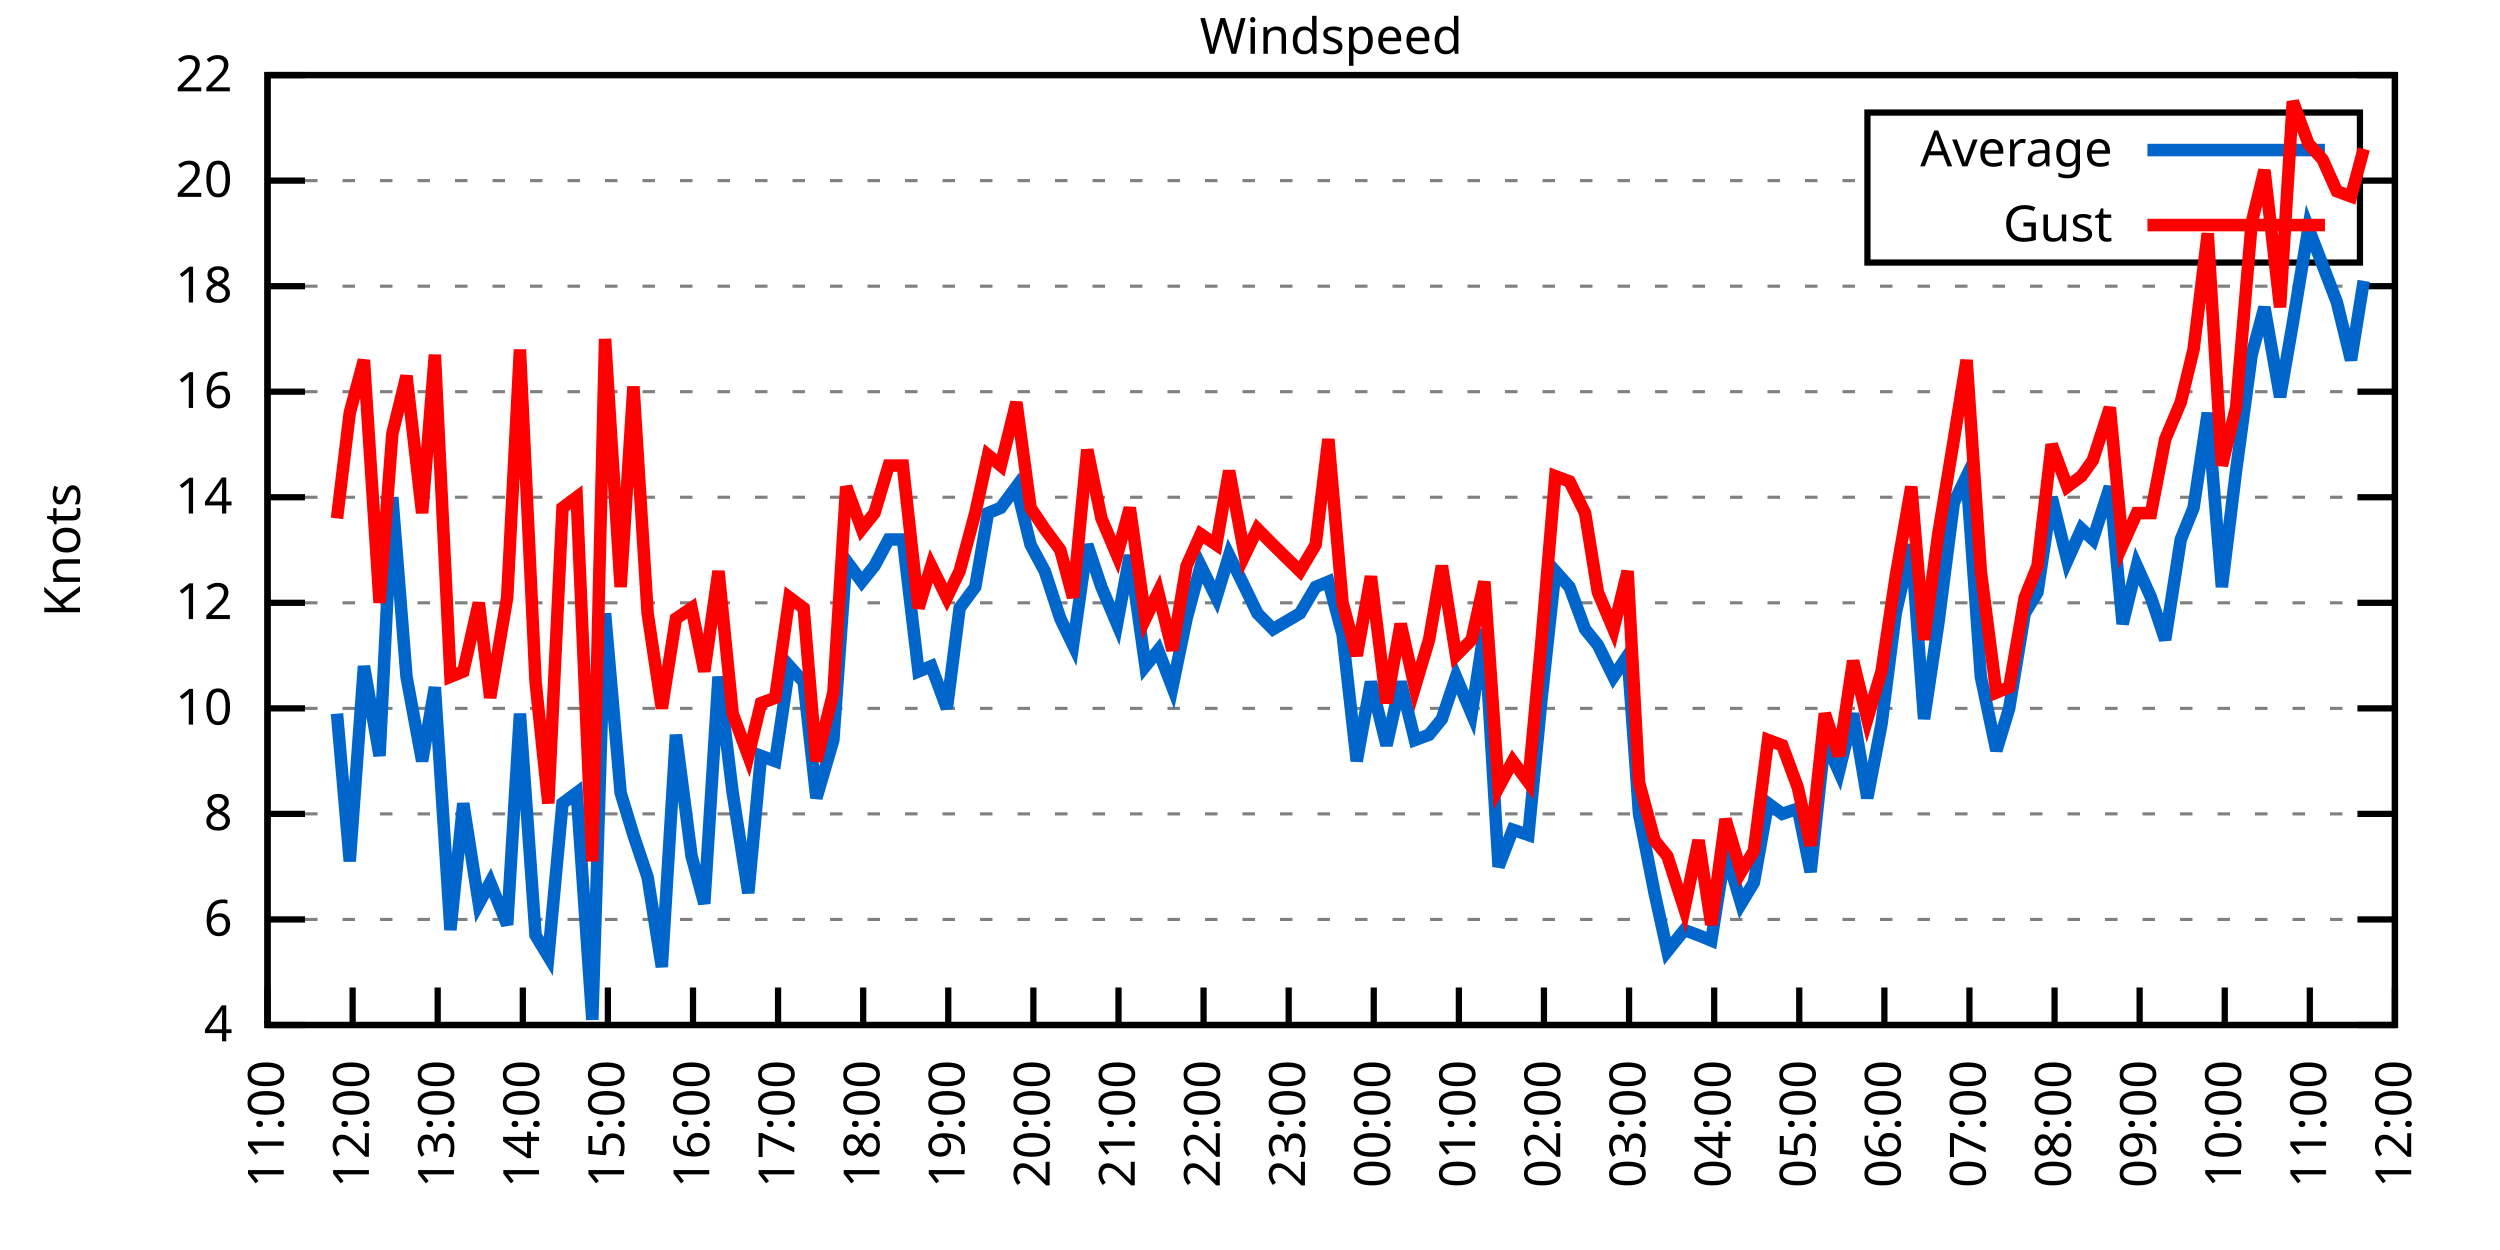
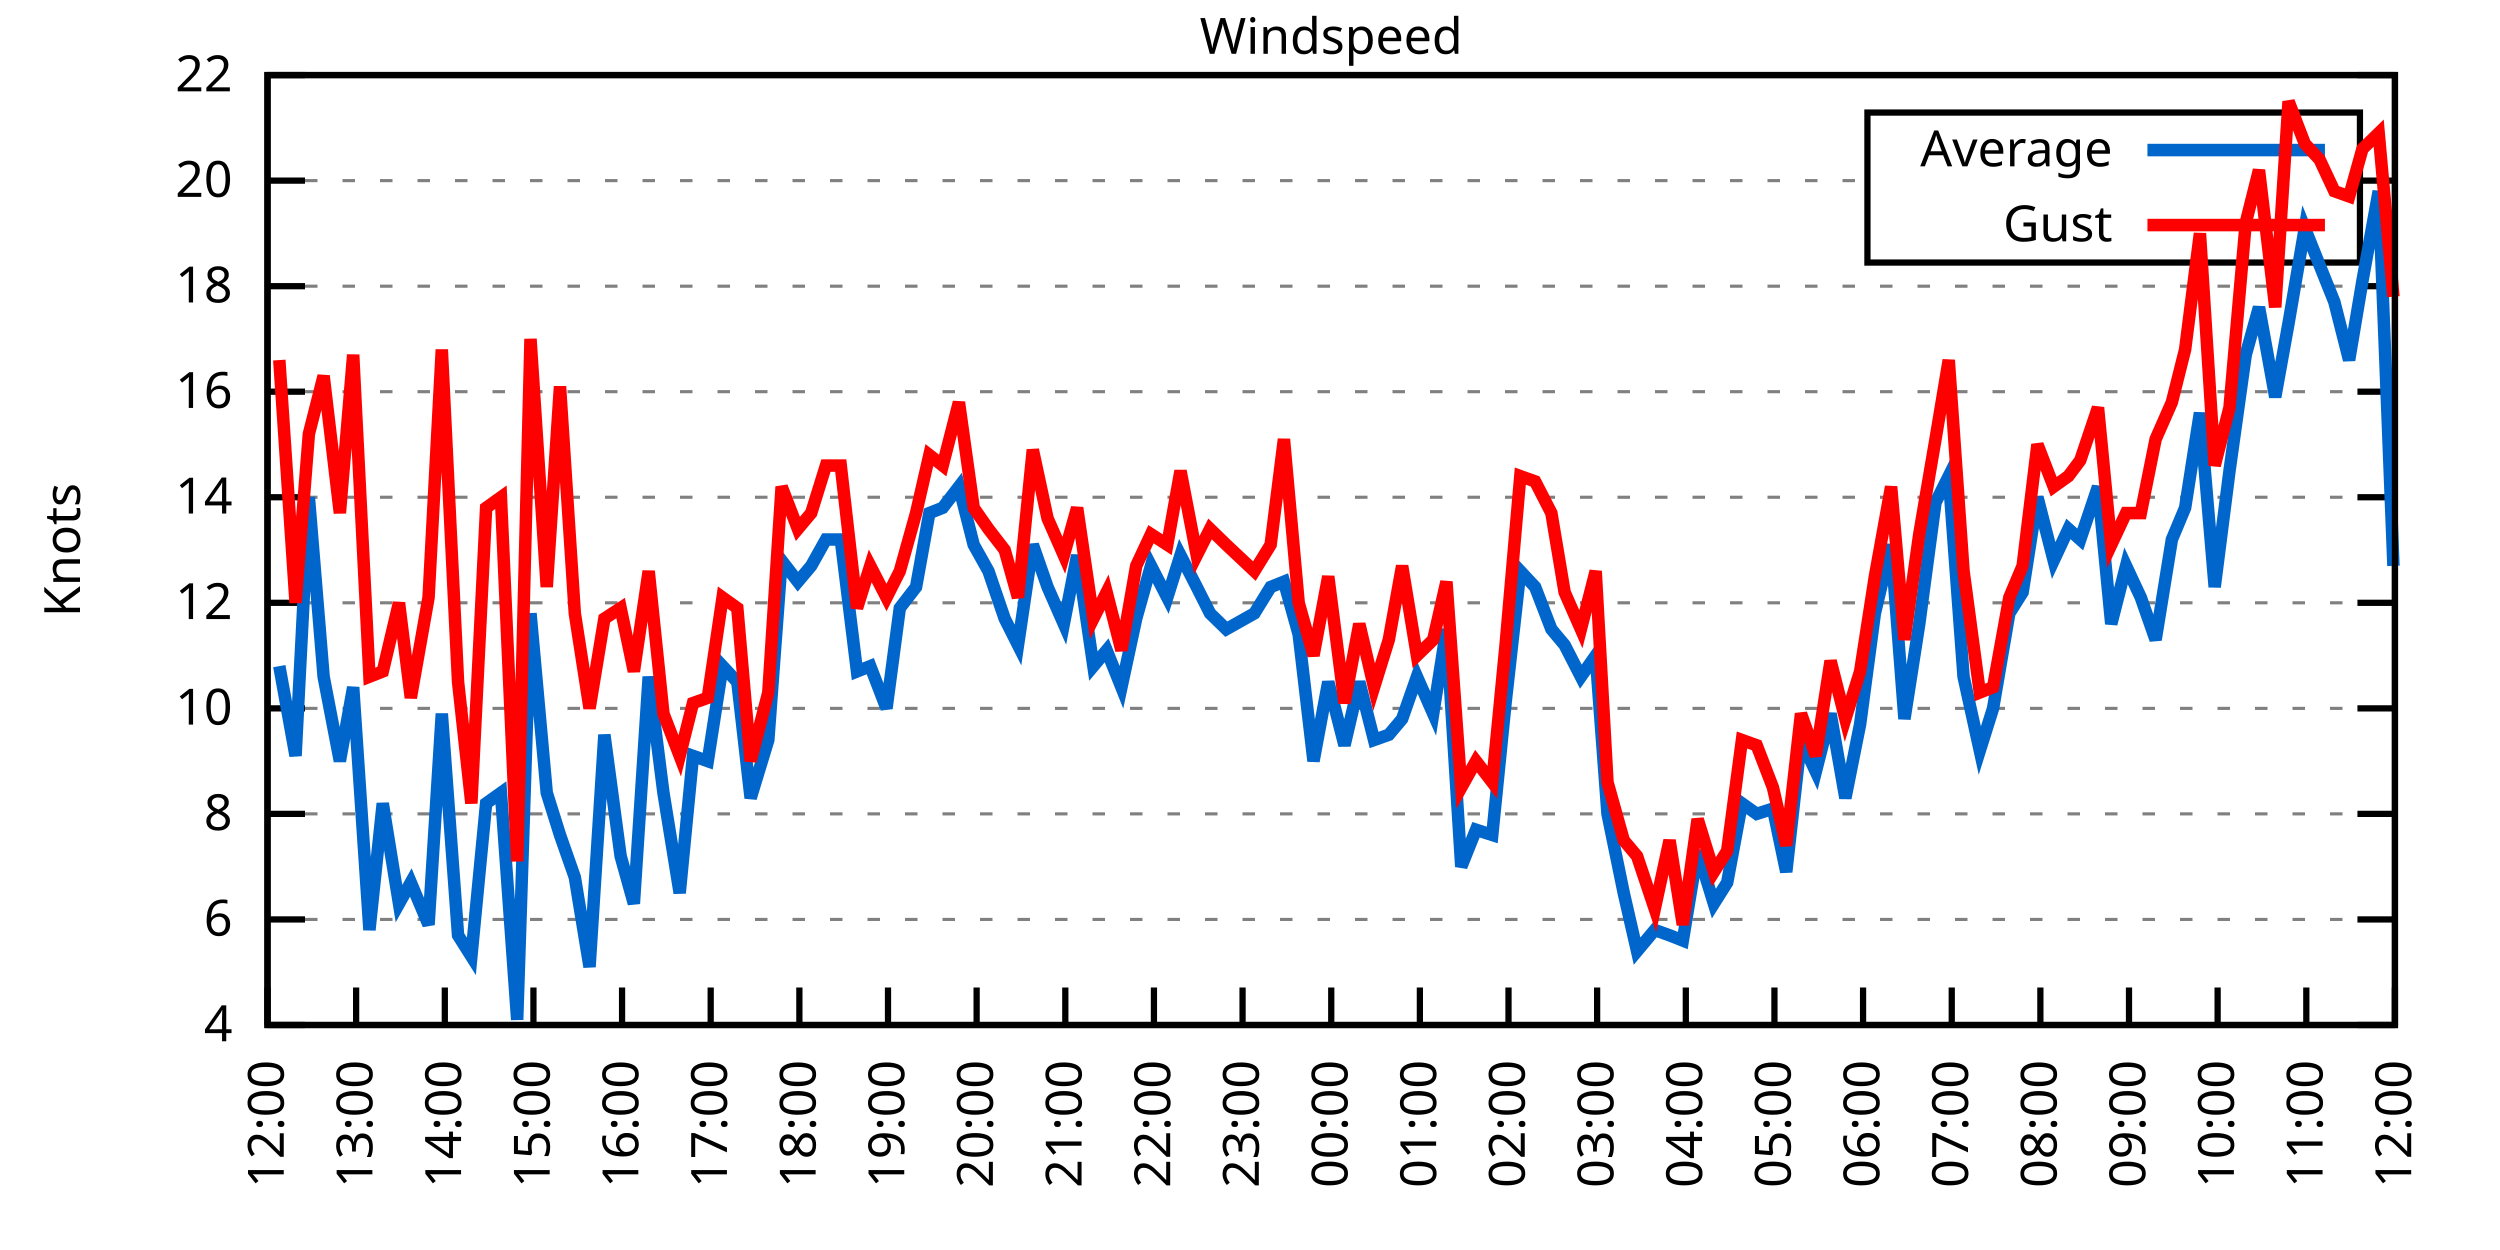
<svg xmlns="http://www.w3.org/2000/svg" xmlns:xlink="http://www.w3.org/1999/xlink" width="400" height="200" viewBox="0 0 400 200">
  <g id="gnuplot_canvas">
    <rect x="0" y="0" width="400" height="200" fill="none" />
    <defs>
      <circle id="gpDot" r="0.5" stroke-width="0.5" stroke="currentColor" />
      <path id="gpPt0" stroke-width="0.333" stroke="currentColor" d="M-1,0 h2 M0,-1 v2" />
      <path id="gpPt1" stroke-width="0.333" stroke="currentColor" d="M-1,-1 L1,1 M1,-1 L-1,1" />
      <path id="gpPt2" stroke-width="0.333" stroke="currentColor" d="M-1,0 L1,0 M0,-1 L0,1 M-1,-1 L1,1 M-1,1 L1,-1" />
      <rect id="gpPt3" stroke-width="0.333" stroke="currentColor" x="-1" y="-1" width="2" height="2" />
      <rect id="gpPt4" stroke-width="0.333" stroke="currentColor" fill="currentColor" x="-1" y="-1" width="2" height="2" />
      <circle id="gpPt5" stroke-width="0.333" stroke="currentColor" cx="0" cy="0" r="1" />
      <use xlink:href="#gpPt5" id="gpPt6" fill="currentColor" stroke="none" />
      <path id="gpPt7" stroke-width="0.333" stroke="currentColor" d="M0,-1.33 L-1.33,0.67 L1.33,0.67 z" />
      <use xlink:href="#gpPt7" id="gpPt8" fill="currentColor" stroke="none" />
      <use xlink:href="#gpPt7" id="gpPt9" stroke="currentColor" transform="rotate(180)" />
      <use xlink:href="#gpPt9" id="gpPt10" fill="currentColor" stroke="none" />
      <use xlink:href="#gpPt3" id="gpPt11" stroke="currentColor" transform="rotate(45)" />
      <use xlink:href="#gpPt11" id="gpPt12" fill="currentColor" stroke="none" />
      <path id="gpPt13" stroke-width="0.333" stroke="currentColor" d="M0,1.330 L1.265,0.411 L0.782,-1.067 L-0.782,-1.076 L-1.265,0.411 z" />
      <use xlink:href="#gpPt13" id="gpPt14" fill="currentColor" stroke="none" />
      <filter id="textbox" filterUnits="objectBoundingBox" x="0" y="0" height="1" width="1">
        <feFlood flood-color="white" flood-opacity="1" result="bgnd" />
        <feComposite in="SourceGraphic" in2="bgnd" operator="atop" />
      </filter>
      <filter id="greybox" filterUnits="objectBoundingBox" x="0" y="0" height="1" width="1">
        <feFlood flood-color="lightgrey" flood-opacity="1" result="grey" />
        <feComposite in="SourceGraphic" in2="grey" operator="atop" />
      </filter>
    </defs>
    <g fill="none" color="white" stroke="currentColor" stroke-width="1.00" stroke-linecap="butt" stroke-linejoin="miter">
</g>
    <g fill="none" color="black" stroke="currentColor" stroke-width="1.00" stroke-linecap="butt" stroke-linejoin="miter">
      <g stroke="none" shape-rendering="crispEdges">
        <polygon fill="rgb(255, 255, 255)" points="42.80,164.00 383.18,164.00 383.18,12.02 42.80,12.02 " />
      </g>
    </g>
    <g fill="none" color="black" stroke="currentColor" stroke-width="1.00" stroke-linecap="butt" stroke-linejoin="miter">
</g>
    <g fill="none" color="black" stroke="black" stroke-width="0.50" stroke-linecap="butt" stroke-linejoin="miter">
</g>
    <g fill="none" color="gray" stroke="currentColor" stroke-width="0.50" stroke-linecap="butt" stroke-linejoin="miter">
      <path stroke="gray" stroke-dasharray="2,4" class="gridline" d="M42.80,164.00 L383.19,164.00  " />
    </g>
    <g fill="none" color="gray" stroke="gray" stroke-width="1.00" stroke-linecap="butt" stroke-linejoin="miter">
</g>
    <g fill="none" color="black" stroke="currentColor" stroke-width="1.00" stroke-linecap="butt" stroke-linejoin="miter">
      <path stroke="black" d="M42.80,164.00 L48.80,164.00 M383.19,164.00 L377.19,164.00  " />
      <g transform="translate(37.20,166.60)" stroke="none" fill="black" font-family="Sans" font-size="8.00" text-anchor="end">
        <text>
          <tspan font-family="Sans"> 4</tspan>
        </text>
      </g>
    </g>
    <g fill="none" color="black" stroke="currentColor" stroke-width="1.00" stroke-linecap="butt" stroke-linejoin="miter">
</g>
    <g fill="none" color="black" stroke="black" stroke-width="0.50" stroke-linecap="butt" stroke-linejoin="miter">
</g>
    <g fill="none" color="gray" stroke="currentColor" stroke-width="0.50" stroke-linecap="butt" stroke-linejoin="miter">
      <path stroke="gray" stroke-dasharray="2,4" class="gridline" d="M42.80,147.11 L383.19,147.11  " />
    </g>
    <g fill="none" color="gray" stroke="gray" stroke-width="1.00" stroke-linecap="butt" stroke-linejoin="miter">
</g>
    <g fill="none" color="black" stroke="currentColor" stroke-width="1.00" stroke-linecap="butt" stroke-linejoin="miter">
      <path stroke="black" d="M42.80,147.11 L48.80,147.11 M383.19,147.11 L377.19,147.11  " />
      <g transform="translate(37.20,149.71)" stroke="none" fill="black" font-family="Sans" font-size="8.00" text-anchor="end">
        <text>
          <tspan font-family="Sans"> 6</tspan>
        </text>
      </g>
    </g>
    <g fill="none" color="black" stroke="currentColor" stroke-width="1.00" stroke-linecap="butt" stroke-linejoin="miter">
</g>
    <g fill="none" color="black" stroke="black" stroke-width="0.50" stroke-linecap="butt" stroke-linejoin="miter">
</g>
    <g fill="none" color="gray" stroke="currentColor" stroke-width="0.50" stroke-linecap="butt" stroke-linejoin="miter">
      <path stroke="gray" stroke-dasharray="2,4" class="gridline" d="M42.80,130.22 L383.19,130.22  " />
    </g>
    <g fill="none" color="gray" stroke="gray" stroke-width="1.00" stroke-linecap="butt" stroke-linejoin="miter">
</g>
    <g fill="none" color="black" stroke="currentColor" stroke-width="1.00" stroke-linecap="butt" stroke-linejoin="miter">
      <path stroke="black" d="M42.80,130.22 L48.80,130.22 M383.19,130.22 L377.19,130.22  " />
      <g transform="translate(37.20,132.82)" stroke="none" fill="black" font-family="Sans" font-size="8.00" text-anchor="end">
        <text>
          <tspan font-family="Sans"> 8</tspan>
        </text>
      </g>
    </g>
    <g fill="none" color="black" stroke="currentColor" stroke-width="1.00" stroke-linecap="butt" stroke-linejoin="miter">
</g>
    <g fill="none" color="black" stroke="black" stroke-width="0.50" stroke-linecap="butt" stroke-linejoin="miter">
</g>
    <g fill="none" color="gray" stroke="currentColor" stroke-width="0.50" stroke-linecap="butt" stroke-linejoin="miter">
      <path stroke="gray" stroke-dasharray="2,4" class="gridline" d="M42.80,113.34 L383.19,113.34  " />
    </g>
    <g fill="none" color="gray" stroke="gray" stroke-width="1.00" stroke-linecap="butt" stroke-linejoin="miter">
</g>
    <g fill="none" color="black" stroke="currentColor" stroke-width="1.00" stroke-linecap="butt" stroke-linejoin="miter">
      <path stroke="black" d="M42.80,113.34 L48.80,113.34 M383.19,113.34 L377.19,113.34  " />
      <g transform="translate(37.20,115.94)" stroke="none" fill="black" font-family="Sans" font-size="8.00" text-anchor="end">
        <text>
          <tspan font-family="Sans"> 10</tspan>
        </text>
      </g>
    </g>
    <g fill="none" color="black" stroke="currentColor" stroke-width="1.00" stroke-linecap="butt" stroke-linejoin="miter">
</g>
    <g fill="none" color="black" stroke="black" stroke-width="0.50" stroke-linecap="butt" stroke-linejoin="miter">
</g>
    <g fill="none" color="gray" stroke="currentColor" stroke-width="0.50" stroke-linecap="butt" stroke-linejoin="miter">
      <path stroke="gray" stroke-dasharray="2,4" class="gridline" d="M42.80,96.45 L383.19,96.45  " />
    </g>
    <g fill="none" color="gray" stroke="gray" stroke-width="1.00" stroke-linecap="butt" stroke-linejoin="miter">
</g>
    <g fill="none" color="black" stroke="currentColor" stroke-width="1.00" stroke-linecap="butt" stroke-linejoin="miter">
      <path stroke="black" d="M42.80,96.45 L48.80,96.45 M383.19,96.45 L377.19,96.45  " />
      <g transform="translate(37.20,99.05)" stroke="none" fill="black" font-family="Sans" font-size="8.00" text-anchor="end">
        <text>
          <tspan font-family="Sans"> 12</tspan>
        </text>
      </g>
    </g>
    <g fill="none" color="black" stroke="currentColor" stroke-width="1.00" stroke-linecap="butt" stroke-linejoin="miter">
</g>
    <g fill="none" color="black" stroke="black" stroke-width="0.50" stroke-linecap="butt" stroke-linejoin="miter">
</g>
    <g fill="none" color="gray" stroke="currentColor" stroke-width="0.50" stroke-linecap="butt" stroke-linejoin="miter">
      <path stroke="gray" stroke-dasharray="2,4" class="gridline" d="M42.80,79.56 L383.19,79.56  " />
    </g>
    <g fill="none" color="gray" stroke="gray" stroke-width="1.00" stroke-linecap="butt" stroke-linejoin="miter">
</g>
    <g fill="none" color="black" stroke="currentColor" stroke-width="1.00" stroke-linecap="butt" stroke-linejoin="miter">
      <path stroke="black" d="M42.80,79.56 L48.80,79.56 M383.19,79.56 L377.19,79.56  " />
      <g transform="translate(37.20,82.16)" stroke="none" fill="black" font-family="Sans" font-size="8.00" text-anchor="end">
        <text>
          <tspan font-family="Sans"> 14</tspan>
        </text>
      </g>
    </g>
    <g fill="none" color="black" stroke="currentColor" stroke-width="1.00" stroke-linecap="butt" stroke-linejoin="miter">
</g>
    <g fill="none" color="black" stroke="black" stroke-width="0.50" stroke-linecap="butt" stroke-linejoin="miter">
</g>
    <g fill="none" color="gray" stroke="currentColor" stroke-width="0.50" stroke-linecap="butt" stroke-linejoin="miter">
      <path stroke="gray" stroke-dasharray="2,4" class="gridline" d="M42.80,62.67 L383.19,62.67  " />
    </g>
    <g fill="none" color="gray" stroke="gray" stroke-width="1.00" stroke-linecap="butt" stroke-linejoin="miter">
</g>
    <g fill="none" color="black" stroke="currentColor" stroke-width="1.00" stroke-linecap="butt" stroke-linejoin="miter">
      <path stroke="black" d="M42.80,62.67 L48.80,62.67 M383.19,62.67 L377.19,62.67  " />
      <g transform="translate(37.20,65.27)" stroke="none" fill="black" font-family="Sans" font-size="8.00" text-anchor="end">
        <text>
          <tspan font-family="Sans"> 16</tspan>
        </text>
      </g>
    </g>
    <g fill="none" color="black" stroke="currentColor" stroke-width="1.00" stroke-linecap="butt" stroke-linejoin="miter">
</g>
    <g fill="none" color="black" stroke="black" stroke-width="0.50" stroke-linecap="butt" stroke-linejoin="miter">
</g>
    <g fill="none" color="gray" stroke="currentColor" stroke-width="0.50" stroke-linecap="butt" stroke-linejoin="miter">
      <path stroke="gray" stroke-dasharray="2,4" class="gridline" d="M42.80,45.79 L383.19,45.79  " />
    </g>
    <g fill="none" color="gray" stroke="gray" stroke-width="1.00" stroke-linecap="butt" stroke-linejoin="miter">
</g>
    <g fill="none" color="black" stroke="currentColor" stroke-width="1.00" stroke-linecap="butt" stroke-linejoin="miter">
      <path stroke="black" d="M42.80,45.79 L48.80,45.79 M383.19,45.79 L377.19,45.79  " />
      <g transform="translate(37.20,48.39)" stroke="none" fill="black" font-family="Sans" font-size="8.00" text-anchor="end">
        <text>
          <tspan font-family="Sans"> 18</tspan>
        </text>
      </g>
    </g>
    <g fill="none" color="black" stroke="currentColor" stroke-width="1.00" stroke-linecap="butt" stroke-linejoin="miter">
</g>
    <g fill="none" color="black" stroke="black" stroke-width="0.50" stroke-linecap="butt" stroke-linejoin="miter">
</g>
    <g fill="none" color="gray" stroke="currentColor" stroke-width="0.50" stroke-linecap="butt" stroke-linejoin="miter">
      <path stroke="gray" stroke-dasharray="2,4" class="gridline" d="M42.80,28.90 L298.79,28.90 M377.59,28.90 L383.19,28.90  " />
    </g>
    <g fill="none" color="gray" stroke="gray" stroke-width="1.00" stroke-linecap="butt" stroke-linejoin="miter">
</g>
    <g fill="none" color="black" stroke="currentColor" stroke-width="1.00" stroke-linecap="butt" stroke-linejoin="miter">
      <path stroke="black" d="M42.80,28.90 L48.80,28.90 M383.19,28.90 L377.19,28.90  " />
      <g transform="translate(37.20,31.50)" stroke="none" fill="black" font-family="Sans" font-size="8.00" text-anchor="end">
        <text>
          <tspan font-family="Sans"> 20</tspan>
        </text>
      </g>
    </g>
    <g fill="none" color="black" stroke="currentColor" stroke-width="1.00" stroke-linecap="butt" stroke-linejoin="miter">
</g>
    <g fill="none" color="black" stroke="black" stroke-width="0.50" stroke-linecap="butt" stroke-linejoin="miter">
</g>
    <g fill="none" color="gray" stroke="currentColor" stroke-width="0.50" stroke-linecap="butt" stroke-linejoin="miter">
      <path stroke="gray" stroke-dasharray="2,4" class="gridline" d="M42.80,12.01 L383.19,12.01  " />
    </g>
    <g fill="none" color="gray" stroke="gray" stroke-width="1.00" stroke-linecap="butt" stroke-linejoin="miter">
</g>
    <g fill="none" color="black" stroke="currentColor" stroke-width="1.00" stroke-linecap="butt" stroke-linejoin="miter">
      <path stroke="black" d="M42.80,12.01 L48.80,12.01 M383.19,12.01 L377.19,12.01  " />
      <g transform="translate(37.20,14.61)" stroke="none" fill="black" font-family="Sans" font-size="8.00" text-anchor="end">
        <text>
          <tspan font-family="Sans"> 22</tspan>
        </text>
      </g>
    </g>
    <g fill="none" color="black" stroke="currentColor" stroke-width="1.00" stroke-linecap="butt" stroke-linejoin="miter">
      <path stroke="black" d="M42.80,164.00 L42.80,158.00  " />
      <g transform="translate(45.40,169.60) rotate(270.00)" stroke="none" fill="black" font-family="Sans" font-size="8.00" text-anchor="end">
        <text>
-           <tspan font-family="Sans">11:00</tspan>
-         </text>
-       </g>
-     </g>
-     <g fill="none" color="black" stroke="currentColor" stroke-width="1.00" stroke-linecap="butt" stroke-linejoin="miter">
-       <path stroke="black" d="M56.42,164.00 L56.42,158.00  " />
-       <g transform="translate(59.02,169.60) rotate(270.00)" stroke="none" fill="black" font-family="Sans" font-size="8.00" text-anchor="end">
-         <text>
          <tspan font-family="Sans">12:00</tspan>
        </text>
      </g>
    </g>
    <g fill="none" color="black" stroke="currentColor" stroke-width="1.00" stroke-linecap="butt" stroke-linejoin="miter">
-       <path stroke="black" d="M70.03,164.00 L70.03,158.00  " />
-       <g transform="translate(72.63,169.60) rotate(270.00)" stroke="none" fill="black" font-family="Sans" font-size="8.00" text-anchor="end">
+       <path stroke="black" d="M56.98,164.00 L56.98,158.00  " />
+       <g transform="translate(59.58,169.60) rotate(270.00)" stroke="none" fill="black" font-family="Sans" font-size="8.00" text-anchor="end">
        <text>
          <tspan font-family="Sans">13:00</tspan>
        </text>
      </g>
    </g>
    <g fill="none" color="black" stroke="currentColor" stroke-width="1.00" stroke-linecap="butt" stroke-linejoin="miter">
-       <path stroke="black" d="M83.65,164.00 L83.65,158.00  " />
-       <g transform="translate(86.25,169.60) rotate(270.00)" stroke="none" fill="black" font-family="Sans" font-size="8.00" text-anchor="end">
+       <path stroke="black" d="M71.17,164.00 L71.17,158.00  " />
+       <g transform="translate(73.77,169.60) rotate(270.00)" stroke="none" fill="black" font-family="Sans" font-size="8.00" text-anchor="end">
        <text>
          <tspan font-family="Sans">14:00</tspan>
        </text>
      </g>
    </g>
    <g fill="none" color="black" stroke="currentColor" stroke-width="1.00" stroke-linecap="butt" stroke-linejoin="miter">
-       <path stroke="black" d="M97.26,164.00 L97.26,158.00  " />
-       <g transform="translate(99.86,169.60) rotate(270.00)" stroke="none" fill="black" font-family="Sans" font-size="8.00" text-anchor="end">
+       <path stroke="black" d="M85.35,164.00 L85.35,158.00  " />
+       <g transform="translate(87.95,169.60) rotate(270.00)" stroke="none" fill="black" font-family="Sans" font-size="8.00" text-anchor="end">
        <text>
          <tspan font-family="Sans">15:00</tspan>
        </text>
      </g>
    </g>
    <g fill="none" color="black" stroke="currentColor" stroke-width="1.00" stroke-linecap="butt" stroke-linejoin="miter">
-       <path stroke="black" d="M110.88,164.00 L110.88,158.00  " />
-       <g transform="translate(113.48,169.60) rotate(270.00)" stroke="none" fill="black" font-family="Sans" font-size="8.00" text-anchor="end">
+       <path stroke="black" d="M99.53,164.00 L99.53,158.00  " />
+       <g transform="translate(102.13,169.60) rotate(270.00)" stroke="none" fill="black" font-family="Sans" font-size="8.00" text-anchor="end">
        <text>
          <tspan font-family="Sans">16:00</tspan>
        </text>
      </g>
    </g>
    <g fill="none" color="black" stroke="currentColor" stroke-width="1.00" stroke-linecap="butt" stroke-linejoin="miter">
-       <path stroke="black" d="M124.49,164.00 L124.49,158.00  " />
-       <g transform="translate(127.09,169.60) rotate(270.00)" stroke="none" fill="black" font-family="Sans" font-size="8.00" text-anchor="end">
+       <path stroke="black" d="M113.71,164.00 L113.71,158.00  " />
+       <g transform="translate(116.31,169.60) rotate(270.00)" stroke="none" fill="black" font-family="Sans" font-size="8.00" text-anchor="end">
        <text>
          <tspan font-family="Sans">17:00</tspan>
        </text>
      </g>
    </g>
    <g fill="none" color="black" stroke="currentColor" stroke-width="1.00" stroke-linecap="butt" stroke-linejoin="miter">
-       <path stroke="black" d="M138.11,164.00 L138.11,158.00  " />
-       <g transform="translate(140.71,169.60) rotate(270.00)" stroke="none" fill="black" font-family="Sans" font-size="8.00" text-anchor="end">
+       <path stroke="black" d="M127.90,164.00 L127.90,158.00  " />
+       <g transform="translate(130.50,169.60) rotate(270.00)" stroke="none" fill="black" font-family="Sans" font-size="8.00" text-anchor="end">
        <text>
          <tspan font-family="Sans">18:00</tspan>
        </text>
      </g>
    </g>
    <g fill="none" color="black" stroke="currentColor" stroke-width="1.00" stroke-linecap="butt" stroke-linejoin="miter">
-       <path stroke="black" d="M151.72,164.00 L151.72,158.00  " />
-       <g transform="translate(154.32,169.60) rotate(270.00)" stroke="none" fill="black" font-family="Sans" font-size="8.00" text-anchor="end">
+       <path stroke="black" d="M142.08,164.00 L142.08,158.00  " />
+       <g transform="translate(144.68,169.60) rotate(270.00)" stroke="none" fill="black" font-family="Sans" font-size="8.00" text-anchor="end">
        <text>
          <tspan font-family="Sans">19:00</tspan>
        </text>
      </g>
    </g>
    <g fill="none" color="black" stroke="currentColor" stroke-width="1.00" stroke-linecap="butt" stroke-linejoin="miter">
-       <path stroke="black" d="M165.34,164.00 L165.34,158.00  " />
-       <g transform="translate(167.94,169.60) rotate(270.00)" stroke="none" fill="black" font-family="Sans" font-size="8.00" text-anchor="end">
+       <path stroke="black" d="M156.26,164.00 L156.26,158.00  " />
+       <g transform="translate(158.86,169.60) rotate(270.00)" stroke="none" fill="black" font-family="Sans" font-size="8.00" text-anchor="end">
        <text>
          <tspan font-family="Sans">20:00</tspan>
        </text>
      </g>
    </g>
    <g fill="none" color="black" stroke="currentColor" stroke-width="1.00" stroke-linecap="butt" stroke-linejoin="miter">
-       <path stroke="black" d="M178.96,164.00 L178.96,158.00  " />
-       <g transform="translate(181.56,169.60) rotate(270.00)" stroke="none" fill="black" font-family="Sans" font-size="8.00" text-anchor="end">
+       <path stroke="black" d="M170.45,164.00 L170.45,158.00  " />
+       <g transform="translate(173.05,169.60) rotate(270.00)" stroke="none" fill="black" font-family="Sans" font-size="8.00" text-anchor="end">
        <text>
          <tspan font-family="Sans">21:00</tspan>
        </text>
      </g>
    </g>
    <g fill="none" color="black" stroke="currentColor" stroke-width="1.00" stroke-linecap="butt" stroke-linejoin="miter">
-       <path stroke="black" d="M192.57,164.00 L192.57,158.00  " />
-       <g transform="translate(195.17,169.60) rotate(270.00)" stroke="none" fill="black" font-family="Sans" font-size="8.00" text-anchor="end">
+       <path stroke="black" d="M184.63,164.00 L184.63,158.00  " />
+       <g transform="translate(187.23,169.60) rotate(270.00)" stroke="none" fill="black" font-family="Sans" font-size="8.00" text-anchor="end">
        <text>
          <tspan font-family="Sans">22:00</tspan>
        </text>
      </g>
    </g>
    <g fill="none" color="black" stroke="currentColor" stroke-width="1.00" stroke-linecap="butt" stroke-linejoin="miter">
-       <path stroke="black" d="M206.19,164.00 L206.19,158.00  " />
-       <g transform="translate(208.79,169.60) rotate(270.00)" stroke="none" fill="black" font-family="Sans" font-size="8.00" text-anchor="end">
+       <path stroke="black" d="M198.81,164.00 L198.81,158.00  " />
+       <g transform="translate(201.41,169.60) rotate(270.00)" stroke="none" fill="black" font-family="Sans" font-size="8.00" text-anchor="end">
        <text>
          <tspan font-family="Sans">23:00</tspan>
        </text>
      </g>
    </g>
    <g fill="none" color="black" stroke="currentColor" stroke-width="1.00" stroke-linecap="butt" stroke-linejoin="miter">
-       <path stroke="black" d="M219.80,164.00 L219.80,158.00  " />
-       <g transform="translate(222.40,169.60) rotate(270.00)" stroke="none" fill="black" font-family="Sans" font-size="8.00" text-anchor="end">
+       <path stroke="black" d="M213.00,164.00 L213.00,158.00  " />
+       <g transform="translate(215.60,169.60) rotate(270.00)" stroke="none" fill="black" font-family="Sans" font-size="8.00" text-anchor="end">
        <text>
          <tspan font-family="Sans">00:00</tspan>
        </text>
      </g>
    </g>
    <g fill="none" color="black" stroke="currentColor" stroke-width="1.00" stroke-linecap="butt" stroke-linejoin="miter">
-       <path stroke="black" d="M233.42,164.00 L233.42,158.00  " />
-       <g transform="translate(236.02,169.60) rotate(270.00)" stroke="none" fill="black" font-family="Sans" font-size="8.00" text-anchor="end">
+       <path stroke="black" d="M227.18,164.00 L227.18,158.00  " />
+       <g transform="translate(229.78,169.60) rotate(270.00)" stroke="none" fill="black" font-family="Sans" font-size="8.00" text-anchor="end">
        <text>
          <tspan font-family="Sans">01:00</tspan>
        </text>
      </g>
    </g>
    <g fill="none" color="black" stroke="currentColor" stroke-width="1.00" stroke-linecap="butt" stroke-linejoin="miter">
-       <path stroke="black" d="M247.03,164.00 L247.03,158.00  " />
-       <g transform="translate(249.63,169.60) rotate(270.00)" stroke="none" fill="black" font-family="Sans" font-size="8.00" text-anchor="end">
+       <path stroke="black" d="M241.36,164.00 L241.36,158.00  " />
+       <g transform="translate(243.96,169.60) rotate(270.00)" stroke="none" fill="black" font-family="Sans" font-size="8.00" text-anchor="end">
        <text>
          <tspan font-family="Sans">02:00</tspan>
        </text>
      </g>
    </g>
    <g fill="none" color="black" stroke="currentColor" stroke-width="1.00" stroke-linecap="butt" stroke-linejoin="miter">
-       <path stroke="black" d="M260.65,164.00 L260.65,158.00  " />
-       <g transform="translate(263.25,169.60) rotate(270.00)" stroke="none" fill="black" font-family="Sans" font-size="8.00" text-anchor="end">
+       <path stroke="black" d="M255.54,164.00 L255.54,158.00  " />
+       <g transform="translate(258.14,169.60) rotate(270.00)" stroke="none" fill="black" font-family="Sans" font-size="8.00" text-anchor="end">
        <text>
          <tspan font-family="Sans">03:00</tspan>
        </text>
      </g>
    </g>
    <g fill="none" color="black" stroke="currentColor" stroke-width="1.00" stroke-linecap="butt" stroke-linejoin="miter">
-       <path stroke="black" d="M274.27,164.00 L274.27,158.00  " />
-       <g transform="translate(276.87,169.60) rotate(270.00)" stroke="none" fill="black" font-family="Sans" font-size="8.00" text-anchor="end">
+       <path stroke="black" d="M269.73,164.00 L269.73,158.00  " />
+       <g transform="translate(272.33,169.60) rotate(270.00)" stroke="none" fill="black" font-family="Sans" font-size="8.00" text-anchor="end">
        <text>
          <tspan font-family="Sans">04:00</tspan>
        </text>
      </g>
    </g>
    <g fill="none" color="black" stroke="currentColor" stroke-width="1.00" stroke-linecap="butt" stroke-linejoin="miter">
-       <path stroke="black" d="M287.88,164.00 L287.88,158.00  " />
-       <g transform="translate(290.48,169.60) rotate(270.00)" stroke="none" fill="black" font-family="Sans" font-size="8.00" text-anchor="end">
+       <path stroke="black" d="M283.91,164.00 L283.91,158.00  " />
+       <g transform="translate(286.51,169.60) rotate(270.00)" stroke="none" fill="black" font-family="Sans" font-size="8.00" text-anchor="end">
        <text>
          <tspan font-family="Sans">05:00</tspan>
        </text>
      </g>
    </g>
    <g fill="none" color="black" stroke="currentColor" stroke-width="1.00" stroke-linecap="butt" stroke-linejoin="miter">
-       <path stroke="black" d="M301.50,164.00 L301.50,158.00  " />
-       <g transform="translate(304.10,169.60) rotate(270.00)" stroke="none" fill="black" font-family="Sans" font-size="8.00" text-anchor="end">
+       <path stroke="black" d="M298.09,164.00 L298.09,158.00  " />
+       <g transform="translate(300.69,169.60) rotate(270.00)" stroke="none" fill="black" font-family="Sans" font-size="8.00" text-anchor="end">
        <text>
          <tspan font-family="Sans">06:00</tspan>
        </text>
      </g>
    </g>
    <g fill="none" color="black" stroke="currentColor" stroke-width="1.00" stroke-linecap="butt" stroke-linejoin="miter">
-       <path stroke="black" d="M315.11,164.00 L315.11,158.00  " />
-       <g transform="translate(317.71,169.60) rotate(270.00)" stroke="none" fill="black" font-family="Sans" font-size="8.00" text-anchor="end">
+       <path stroke="black" d="M312.28,164.00 L312.28,158.00  " />
+       <g transform="translate(314.88,169.60) rotate(270.00)" stroke="none" fill="black" font-family="Sans" font-size="8.00" text-anchor="end">
        <text>
          <tspan font-family="Sans">07:00</tspan>
        </text>
      </g>
    </g>
    <g fill="none" color="black" stroke="currentColor" stroke-width="1.00" stroke-linecap="butt" stroke-linejoin="miter">
-       <path stroke="black" d="M328.73,164.00 L328.73,158.00  " />
-       <g transform="translate(331.33,169.60) rotate(270.00)" stroke="none" fill="black" font-family="Sans" font-size="8.00" text-anchor="end">
+       <path stroke="black" d="M326.46,164.00 L326.46,158.00  " />
+       <g transform="translate(329.06,169.60) rotate(270.00)" stroke="none" fill="black" font-family="Sans" font-size="8.00" text-anchor="end">
        <text>
          <tspan font-family="Sans">08:00</tspan>
        </text>
      </g>
    </g>
    <g fill="none" color="black" stroke="currentColor" stroke-width="1.00" stroke-linecap="butt" stroke-linejoin="miter">
-       <path stroke="black" d="M342.34,164.00 L342.34,158.00  " />
-       <g transform="translate(344.94,169.60) rotate(270.00)" stroke="none" fill="black" font-family="Sans" font-size="8.00" text-anchor="end">
+       <path stroke="black" d="M340.64,164.00 L340.64,158.00  " />
+       <g transform="translate(343.24,169.60) rotate(270.00)" stroke="none" fill="black" font-family="Sans" font-size="8.00" text-anchor="end">
        <text>
          <tspan font-family="Sans">09:00</tspan>
        </text>
      </g>
    </g>
    <g fill="none" color="black" stroke="currentColor" stroke-width="1.00" stroke-linecap="butt" stroke-linejoin="miter">
-       <path stroke="black" d="M355.96,164.00 L355.96,158.00  " />
-       <g transform="translate(358.56,169.60) rotate(270.00)" stroke="none" fill="black" font-family="Sans" font-size="8.00" text-anchor="end">
+       <path stroke="black" d="M354.82,164.00 L354.82,158.00  " />
+       <g transform="translate(357.42,169.60) rotate(270.00)" stroke="none" fill="black" font-family="Sans" font-size="8.00" text-anchor="end">
        <text>
          <tspan font-family="Sans">10:00</tspan>
        </text>
      </g>
    </g>
    <g fill="none" color="black" stroke="currentColor" stroke-width="1.00" stroke-linecap="butt" stroke-linejoin="miter">
-       <path stroke="black" d="M369.57,164.00 L369.57,158.00  " />
-       <g transform="translate(372.17,169.60) rotate(270.00)" stroke="none" fill="black" font-family="Sans" font-size="8.00" text-anchor="end">
+       <path stroke="black" d="M369.01,164.00 L369.01,158.00  " />
+       <g transform="translate(371.61,169.60) rotate(270.00)" stroke="none" fill="black" font-family="Sans" font-size="8.00" text-anchor="end">
        <text>
          <tspan font-family="Sans">11:00</tspan>
        </text>
      </g>
    </g>
    <g fill="none" color="black" stroke="currentColor" stroke-width="1.00" stroke-linecap="butt" stroke-linejoin="miter">
      <path stroke="black" d="M383.19,164.00 L383.19,158.00  " />
      <g transform="translate(385.79,169.60) rotate(270.00)" stroke="none" fill="black" font-family="Sans" font-size="8.00" text-anchor="end">
        <text>
          <tspan font-family="Sans">12:00</tspan>
        </text>
      </g>
    </g>
    <g fill="none" color="black" stroke="currentColor" stroke-width="1.00" stroke-linecap="butt" stroke-linejoin="miter">
</g>
    <g fill="none" color="black" stroke="currentColor" stroke-width="1.00" stroke-linecap="butt" stroke-linejoin="miter">
      <path stroke="black" d="M42.80,12.01 L42.80,164.00 L383.19,164.00 L383.19,12.01 L42.80,12.01 Z  " />
    </g>
    <g fill="none" color="black" stroke="currentColor" stroke-width="1.00" stroke-linecap="butt" stroke-linejoin="miter">
</g>
    <g fill="none" color="black" stroke="currentColor" stroke-width="1.00" stroke-linecap="butt" stroke-linejoin="miter">
      <path stroke="black" d="M298.79,42.01 L298.79,18.01 L377.59,18.01 L377.59,42.01 L298.79,42.01 Z  " />
    </g>
    <g id="Windspeed_plot_1">
      <g fill="none" color="white" stroke="black" stroke-width="2.00" stroke-linecap="butt" stroke-linejoin="miter">
</g>
      <g fill="none" color="black" stroke="currentColor" stroke-width="2.00" stroke-linecap="butt" stroke-linejoin="miter">
        <g transform="translate(337.99,26.61)" stroke="none" fill="black" font-family="Sans" font-size="8.00" text-anchor="end">
          <text>
            <tspan font-family="Sans">Average</tspan>
          </text>
        </g>
      </g>
      <g fill="none" color="black" stroke="currentColor" stroke-width="2.00" stroke-linecap="butt" stroke-linejoin="miter">
-         <path stroke="rgb(  0, 102, 204)" d="M343.59,24.01 L371.99,24.01 M53.92,114.18 L55.96,137.82 L58.23,106.58 L60.73,120.94 L62.77,79.56 L65.04,108.27   L67.54,121.78 L69.58,109.96 L72.07,148.80 L74.12,128.54 L76.61,144.58 L78.43,141.20 L81.15,147.96 L83.19,114.18   L85.69,149.65 L87.73,153.02 L90.00,128.54 L92.27,126.85 L94.77,163.16 L96.81,98.14 L99.30,126.85 L101.35,133.60   L103.62,140.36 L105.89,154.71 L108.15,117.56 L110.65,136.98 L112.69,144.58 L114.96,108.27 L117.23,126.85 L119.73,142.89   L121.77,120.94 L124.04,121.78 L126.31,106.58 L128.58,109.11 L130.62,127.69 L133.34,118.40 L135.39,89.69 L137.88,93.07   L139.92,90.54 L142.19,86.32 L144.46,86.32 L146.96,107.43 L149.00,106.58 L151.50,113.34 L153.54,97.29 L156.04,93.92   L158.08,82.09 L160.12,81.25 L162.62,77.87 L164.89,87.16 L167.16,91.38 L169.65,98.98 L171.69,103.20 L173.96,87.16   L176.23,93.92 L178.73,99.83 L180.77,88.85 L183.27,106.58 L185.31,104.05 L187.58,109.96 L189.85,98.98 L192.12,90.54   L194.61,95.60 L196.66,88.85 L199.15,93.92 L201.19,98.14 L203.69,100.67 L208.00,98.14 L210.50,93.92 L212.54,93.07   L214.81,101.52 L217.08,121.78 L219.35,109.11 L221.85,119.25 L224.11,109.11 L226.38,118.40 L228.65,117.56 L230.70,115.03   L232.96,108.27 L235.46,114.18 L237.50,100.67 L239.77,138.67 L242.04,132.76 L244.54,133.60 L246.58,112.49 L248.85,91.38   L251.12,93.92 L253.61,100.67 L255.66,103.20 L258.15,108.27 L260.42,104.89 L262.24,130.22 L264.73,142.89 L266.78,152.18   L269.50,148.80 L271.77,149.65 L273.81,150.49 L276.08,136.14 L278.58,144.58 L280.62,141.20 L282.89,128.54 L285.16,130.22   L287.65,129.38 L289.70,139.51 L291.97,118.40 L294.23,123.47 L296.50,114.18 L298.77,127.69 L301.04,115.87 L303.31,98.14   L305.81,87.16 L307.85,115.03 L310.12,99.83 L312.62,80.41 L314.66,76.18 L316.93,108.27 L319.42,120.09 L321.47,113.34   L323.96,98.14 L326.00,94.76 L328.27,79.56 L330.77,89.69 L333.04,84.63 L334.85,86.32 L337.58,77.87 L339.62,99.83   L341.89,90.54 L344.16,95.60 L346.43,102.36 L348.92,86.32 L350.97,81.25 L353.24,66.05 L355.50,93.92 L357.77,75.34   L360.27,56.76 L362.31,49.16 L364.81,63.52 L366.85,51.70 L369.35,36.50 L371.62,42.41 L373.89,48.32 L376.16,57.61   L378.20,44.94  " />
+         <path stroke="rgb(  0, 102, 204)" d="M343.59,24.01 L371.99,24.01 M44.69,106.58 L47.29,120.94 L49.42,79.56 L51.78,108.27 L54.38,121.78 L56.51,109.96   L59.11,148.80 L61.24,128.54 L63.84,144.58 L65.73,141.20 L68.57,147.96 L70.69,114.18 L73.29,149.65 L75.42,153.02   L77.78,128.54 L80.15,126.85 L82.75,163.16 L84.88,98.14 L87.48,126.85 L89.60,133.60 L91.97,140.36 L94.33,154.71   L96.70,117.56 L99.30,136.98 L101.42,144.58 L103.79,108.27 L106.15,126.85 L108.75,142.89 L110.88,120.94 L113.24,121.78   L115.61,106.58 L117.97,109.11 L120.10,127.69 L122.93,118.40 L125.06,89.69 L127.66,93.07 L129.79,90.54 L132.15,86.32   L134.52,86.32 L137.12,107.43 L139.24,106.58 L141.84,113.34 L143.97,97.29 L146.57,93.92 L148.70,82.09 L150.83,81.25   L153.43,77.87 L155.79,87.16 L158.15,91.38 L160.75,98.98 L162.88,103.20 L165.25,87.16 L167.61,93.92 L170.21,99.83   L172.34,88.85 L174.94,106.58 L177.06,104.05 L179.43,109.96 L181.79,98.98 L184.16,90.54 L186.76,95.60 L188.88,88.85   L191.48,93.92 L193.61,98.14 L196.21,100.67 L200.70,98.14 L203.30,93.92 L205.43,93.07 L207.79,101.52 L210.16,121.78   L212.52,109.11 L215.12,119.25 L217.49,109.11 L219.85,118.40 L222.21,117.56 L224.34,115.03 L226.71,108.27 L229.31,114.18   L231.43,100.67 L233.80,138.67 L236.16,132.76 L238.76,133.60 L240.89,112.49 L243.25,91.38 L245.62,93.92 L248.22,100.67   L250.34,103.20 L252.94,108.27 L255.31,104.89 L257.20,130.22 L259.80,142.89 L261.93,152.18 L264.76,148.80 L267.13,149.65   L269.25,150.49 L271.62,136.14 L274.22,144.58 L276.35,141.20 L278.71,128.54 L281.07,130.22 L283.67,129.38 L285.80,139.51   L288.16,118.40 L290.53,123.47 L292.89,114.18 L295.26,127.69 L297.62,115.87 L299.98,98.14 L302.58,87.16 L304.71,115.03   L307.08,99.83 L309.68,80.41 L311.80,76.18 L314.17,108.27 L316.77,120.09 L318.89,113.34 L321.49,98.14 L323.62,94.76   L325.99,79.56 L328.59,89.69 L330.95,84.63 L332.84,86.32 L335.68,77.87 L337.80,99.83 L340.17,90.54 L342.53,95.60   L344.90,102.36 L347.50,86.32 L349.62,81.25 L351.99,66.05 L354.35,93.92 L356.72,75.34 L359.32,56.76 L361.44,49.16   L364.04,63.52 L366.17,51.70 L368.77,36.50 L371.13,42.41 L373.50,48.32 L375.86,57.61 L377.99,44.94 L380.59,30.59   L382.95,90.54  " />
      </g>
    </g>
    <g id="Windspeed_plot_2">
      <g fill="none" color="black" stroke="currentColor" stroke-width="2.00" stroke-linecap="butt" stroke-linejoin="miter">
        <g transform="translate(337.99,38.61)" stroke="none" fill="black" font-family="Sans" font-size="8.00" text-anchor="end">
          <text>
            <tspan font-family="Sans">Gust</tspan>
          </text>
        </g>
      </g>
      <g fill="none" color="black" stroke="currentColor" stroke-width="2.00" stroke-linecap="butt" stroke-linejoin="miter">
-         <path stroke="rgb(255,   0,   0)" d="M343.59,36.01 L371.99,36.01 M53.92,82.94 L55.96,66.05 L58.23,57.61 L60.73,96.45 L62.77,69.43 L65.04,60.14   L67.54,82.09 L69.58,56.76 L72.07,108.27 L74.12,107.43 L76.61,96.45 L78.43,111.65 L81.15,95.60 L83.19,55.92   L85.69,109.11 L87.73,128.54 L90.00,81.25 L92.27,79.56 L94.77,137.82 L96.81,54.23 L99.30,93.92 L101.35,61.83   L103.62,98.14 L105.89,113.34 L108.15,98.98 L110.65,97.29 L112.69,107.43 L114.96,91.38 L117.23,114.18 L119.73,120.94   L121.77,112.49 L124.04,111.65 L126.31,95.60 L128.58,97.29 L130.62,121.78 L133.34,110.80 L135.39,77.87 L137.88,84.63   L139.92,82.09 L142.19,74.49 L144.46,74.49 L146.96,97.29 L149.00,90.54 L151.50,95.60 L153.54,91.38 L156.04,82.09   L158.08,72.81 L160.12,74.49 L162.62,64.36 L164.89,81.25 L167.16,84.63 L169.65,88.00 L171.69,95.60 L173.96,71.96   L176.23,82.94 L178.73,88.85 L180.77,81.25 L183.27,98.98 L185.31,94.76 L187.58,104.05 L189.85,90.54 L192.12,85.47   L194.61,87.16 L196.66,75.34 L199.15,88.85 L201.19,84.63 L203.69,87.16 L208.00,91.38 L210.50,87.16 L212.54,70.27   L214.81,96.45 L217.08,104.89 L219.35,92.23 L221.85,112.49 L224.11,99.83 L226.38,109.96 L228.65,102.36 L230.70,90.54   L232.96,104.89 L235.46,102.36 L237.50,93.07 L239.77,126.00 L242.04,121.78 L244.54,125.16 L246.58,103.20 L248.85,76.18   L251.12,77.03 L253.61,82.09 L255.66,94.76 L258.15,100.67 L260.42,91.38 L262.24,125.16 L264.73,134.45 L266.78,136.98   L269.50,145.42 L271.77,134.45 L273.81,147.96 L276.08,131.07 L278.58,139.51 L280.62,136.14 L282.89,118.40 L285.16,119.25   L287.65,126.00 L289.70,135.29 L291.97,114.18 L294.23,120.94 L296.50,105.74 L298.77,115.03 L301.04,107.43 L303.31,92.23   L305.81,77.87 L307.85,102.36 L310.12,85.47 L312.62,70.27 L314.66,57.61 L316.93,91.38 L319.42,110.80 L321.47,109.96   L323.96,95.60 L326.00,90.54 L328.27,71.12 L330.77,77.87 L333.04,76.18 L334.85,73.65 L337.58,65.21 L339.62,87.16   L341.89,82.09 L344.16,82.09 L346.43,70.27 L348.92,64.36 L350.97,55.92 L353.24,37.34 L355.50,74.49 L357.77,65.21   L360.27,35.65 L362.31,27.21 L364.81,49.16 L366.85,16.23 L369.35,22.99 L371.62,25.52 L373.89,30.59 L376.16,31.43   L378.20,23.83  " />
+         <path stroke="rgb(255,   0,   0)" d="M343.59,36.01 L371.99,36.01 M44.69,57.61 L47.29,96.45 L49.42,69.43 L51.78,60.14 L54.38,82.09 L56.51,56.76   L59.11,108.27 L61.24,107.43 L63.84,96.45 L65.73,111.65 L68.57,95.60 L70.69,55.92 L73.29,109.11 L75.42,128.54   L77.78,81.25 L80.15,79.56 L82.75,137.82 L84.88,54.23 L87.48,93.92 L89.60,61.83 L91.97,98.14 L94.33,113.34   L96.70,98.98 L99.30,97.29 L101.42,107.43 L103.79,91.38 L106.15,114.18 L108.75,120.94 L110.88,112.49 L113.24,111.65   L115.61,95.60 L117.97,97.29 L120.10,121.78 L122.93,110.80 L125.06,77.87 L127.66,84.63 L129.79,82.09 L132.15,74.49   L134.52,74.49 L137.12,97.29 L139.24,90.54 L141.84,95.60 L143.97,91.38 L146.57,82.09 L148.70,72.81 L150.83,74.49   L153.43,64.36 L155.79,81.25 L158.15,84.63 L160.75,88.00 L162.88,95.60 L165.25,71.96 L167.61,82.94 L170.21,88.85   L172.34,81.25 L174.94,98.98 L177.06,94.76 L179.43,104.05 L181.79,90.54 L184.16,85.47 L186.76,87.16 L188.88,75.34   L191.48,88.85 L193.61,84.63 L196.21,87.16 L200.70,91.38 L203.30,87.16 L205.43,70.27 L207.79,96.45 L210.16,104.89   L212.52,92.23 L215.12,112.49 L217.49,99.83 L219.85,109.96 L222.21,102.36 L224.34,90.54 L226.71,104.89 L229.31,102.36   L231.43,93.07 L233.80,126.00 L236.16,121.78 L238.76,125.16 L240.89,103.20 L243.25,76.18 L245.62,77.03 L248.22,82.09   L250.34,94.76 L252.94,100.67 L255.31,91.38 L257.20,125.16 L259.80,134.45 L261.93,136.98 L264.76,145.42 L267.13,134.45   L269.25,147.96 L271.62,131.07 L274.22,139.51 L276.35,136.14 L278.71,118.40 L281.07,119.25 L283.67,126.00 L285.80,135.29   L288.16,114.18 L290.53,120.94 L292.89,105.74 L295.26,115.03 L297.62,107.43 L299.98,92.23 L302.58,77.87 L304.71,102.36   L307.08,85.47 L309.68,70.27 L311.80,57.61 L314.17,91.38 L316.77,110.80 L318.89,109.96 L321.49,95.60 L323.62,90.54   L325.99,71.12 L328.59,77.87 L330.95,76.18 L332.84,73.65 L335.68,65.21 L337.80,87.16 L340.17,82.09 L342.53,82.09   L344.90,70.27 L347.50,64.36 L349.62,55.92 L351.99,37.34 L354.35,74.49 L356.72,65.21 L359.32,35.65 L361.44,27.21   L364.04,49.16 L366.17,16.23 L368.77,22.99 L371.13,25.52 L373.50,30.59 L375.86,31.43 L377.99,23.83 L380.59,21.30   L382.95,47.47  " />
      </g>
    </g>
    <g fill="none" color="black" stroke="currentColor" stroke-width="2.00" stroke-linecap="butt" stroke-linejoin="miter">
</g>
    <g fill="none" color="black" stroke="black" stroke-width="1.00" stroke-linecap="butt" stroke-linejoin="miter">
</g>
    <g fill="none" color="black" stroke="currentColor" stroke-width="1.00" stroke-linecap="butt" stroke-linejoin="miter">
      <path stroke="black" d="M42.80,12.01 L42.80,164.00 L383.19,164.00 L383.19,12.01 L42.80,12.01 Z  " />
      <g transform="translate(12.80,88.01) rotate(270.00)" stroke="none" fill="black" font-family="Sans" font-size="8.00" text-anchor="middle">
        <text>
          <tspan font-family="Sans">Knots</tspan>
        </text>
      </g>
    </g>
    <g fill="none" color="black" stroke="currentColor" stroke-width="1.00" stroke-linecap="butt" stroke-linejoin="miter">
</g>
    <g fill="none" color="black" stroke="currentColor" stroke-width="1.00" stroke-linecap="butt" stroke-linejoin="miter">
      <g transform="translate(212.99,8.61)" stroke="none" fill="black" font-family="Sans" font-size="8.00" text-anchor="middle">
        <text>
          <tspan font-family="Sans">Windspeed</tspan>
        </text>
      </g>
    </g>
    <g fill="none" color="black" stroke="currentColor" stroke-width="1.00" stroke-linecap="butt" stroke-linejoin="miter">
</g>
  </g>
</svg>
